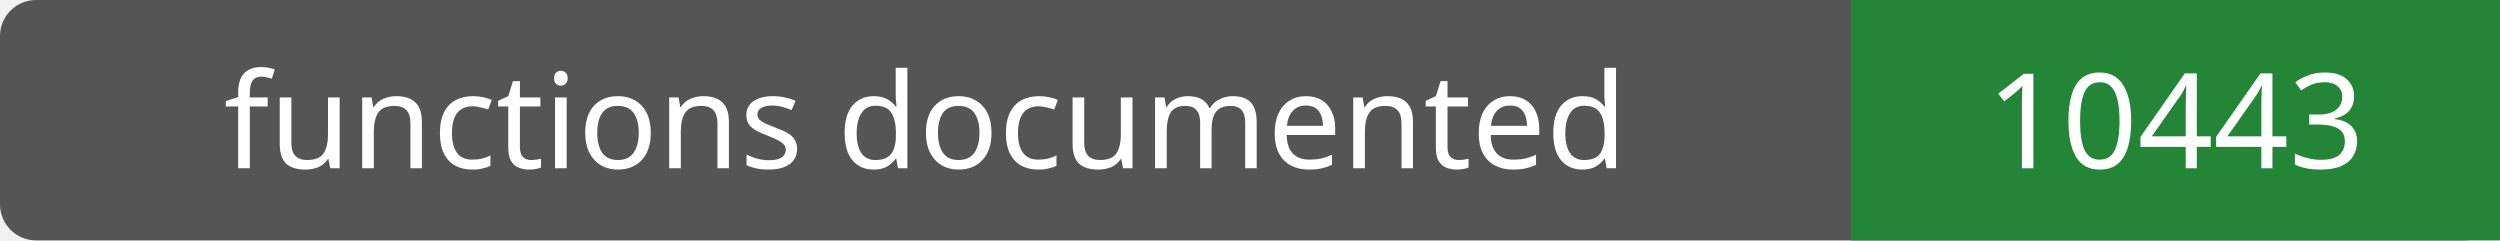
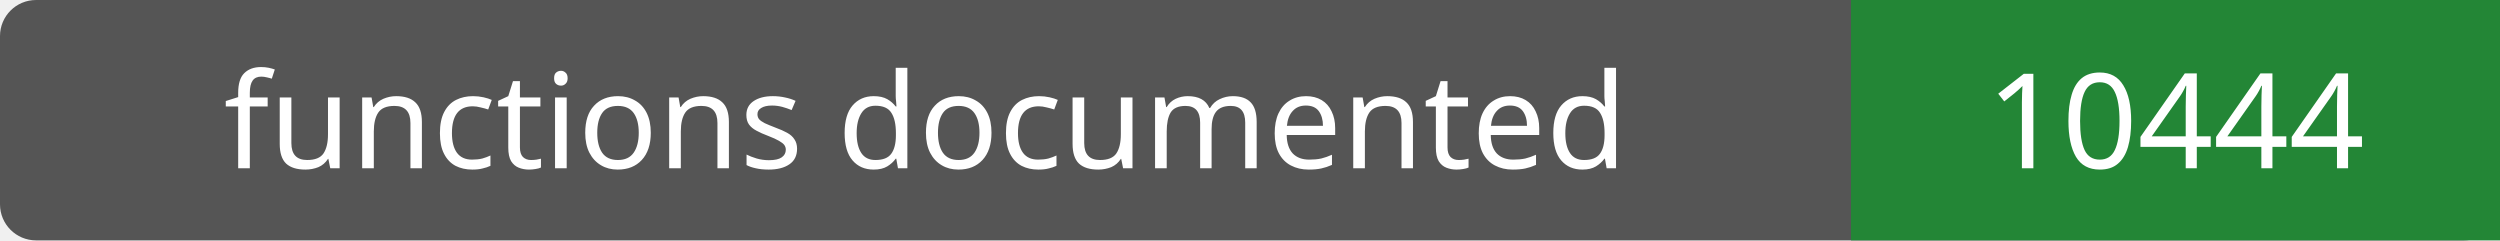
- <svg xmlns="http://www.w3.org/2000/svg" width="208" height="20" role="img" aria-label="functions documented: 10443">
+ <svg xmlns="http://www.w3.org/2000/svg" width="208" height="20" role="img" aria-label="functions documented: 10444">
  <rect width="208" height="20" rx="3" fill="#555" />
  <path fill="#238636" d="M154 0h54v20H154z" />
  <g fill="#fff" text-anchor="middle" font-family="Verdana,sans-serif" font-size="11">
    <text x="77.0" y="14">functions documented</text>
-     <text x="181.0" y="14">10443</text>
+     <text x="181.0" y="14">10444</text>
  </g>
</svg>
